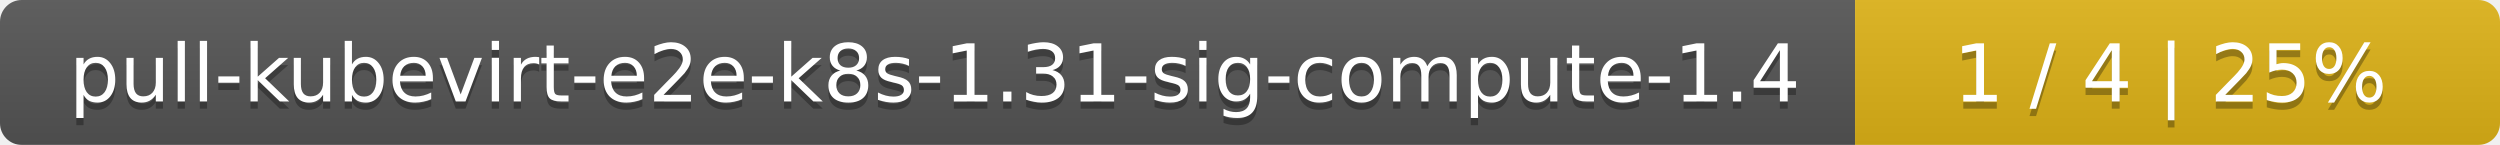
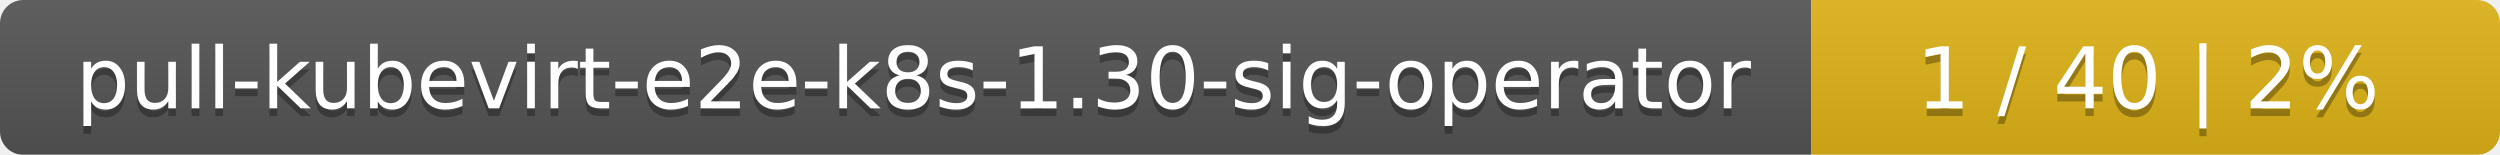
- <svg xmlns="http://www.w3.org/2000/svg" width="345" height="20">
+ <svg xmlns="http://www.w3.org/2000/svg" width="323" height="20">
  <linearGradient id="smooth" x2="0" y2="100%">
    <stop offset="0" stop-color="#bbb" stop-opacity=".1" />
    <stop offset="1" stop-opacity=".1" />
  </linearGradient>
  <mask id="round">
-     <rect width="345" height="20" rx="3" fill="#fff" />
+     <rect width="323" height="20" rx="3" fill="#fff" />
  </mask>
  <g mask="url(#round)">
-     <rect width="256" height="20" fill="#555" />
-     <rect x="256" width="89" height="20" fill="#dfb317" />
-     <rect width="345" height="20" fill="url(#smooth)" />
+     <rect width="234" height="20" fill="#555" />
+     <rect x="234" width="89" height="20" fill="#dfb317" />
+     <rect width="323" height="20" fill="url(#smooth)" />
  </g>
  <g fill="#fff" text-anchor="middle" font-family="DejaVu Sans,Verdana,Geneva,sans-serif" font-size="11">
-     <text x="129" y="15" fill="#010101" fill-opacity=".3">pull-kubevirt-e2e-k8s-1.31-sig-compute-1.4</text>
-     <text x="129" y="14">pull-kubevirt-e2e-k8s-1.31-sig-compute-1.4</text>
-     <text x="299.5" y="15" fill="#010101" fill-opacity=".3">1 / 4    |    25%</text>
-     <text x="299.5" y="14">1 / 4    |    25%</text>
+     <text x="118" y="15" fill="#010101" fill-opacity=".3">pull-kubevirt-e2e-k8s-1.30-sig-operator</text>
+     <text x="118" y="14">pull-kubevirt-e2e-k8s-1.30-sig-operator</text>
+     <text x="277.5" y="15" fill="#010101" fill-opacity=".3">1 / 40    |    2%</text>
+     <text x="277.5" y="14">1 / 40    |    2%</text>
  </g>
</svg>
